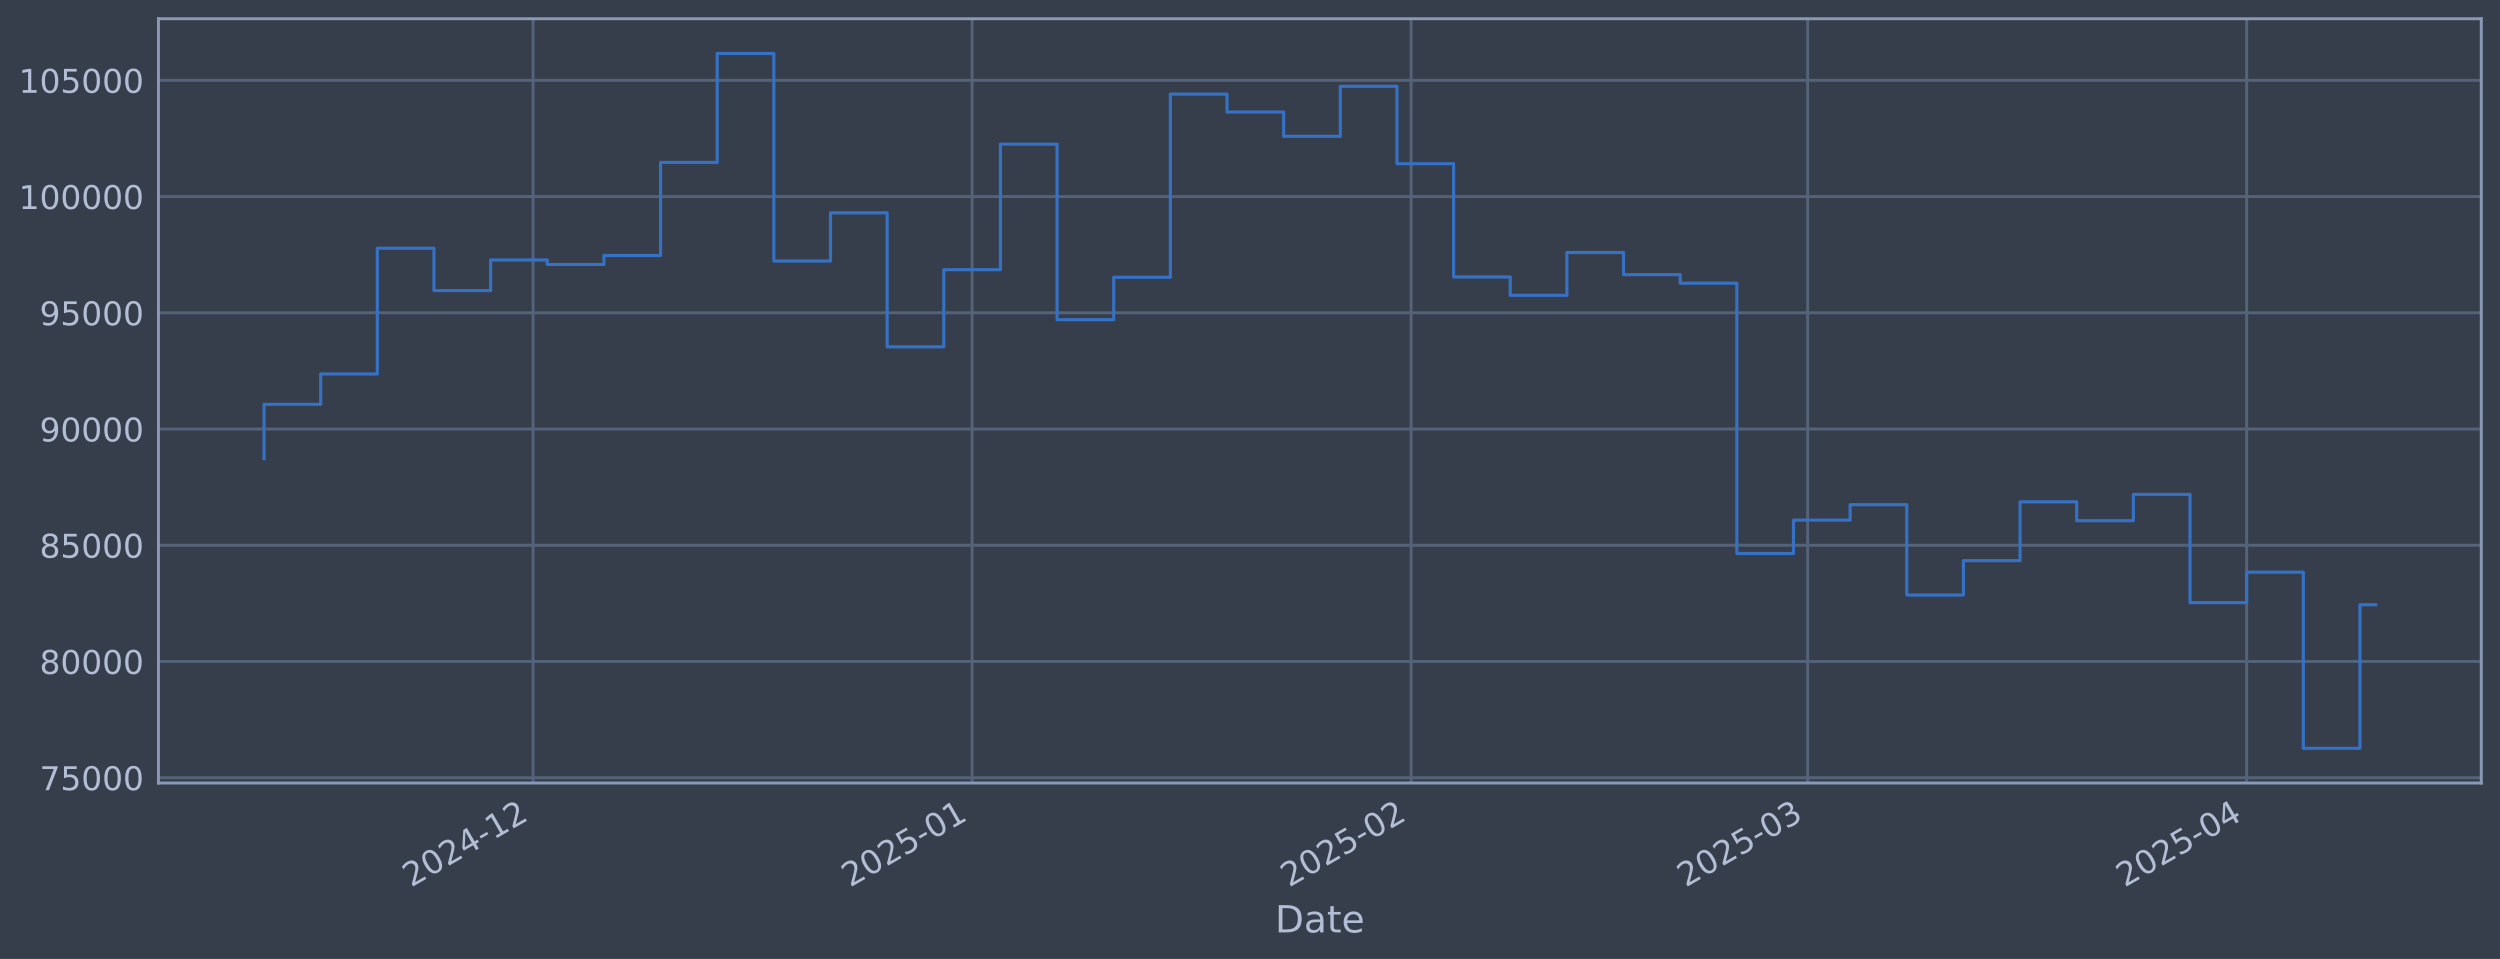
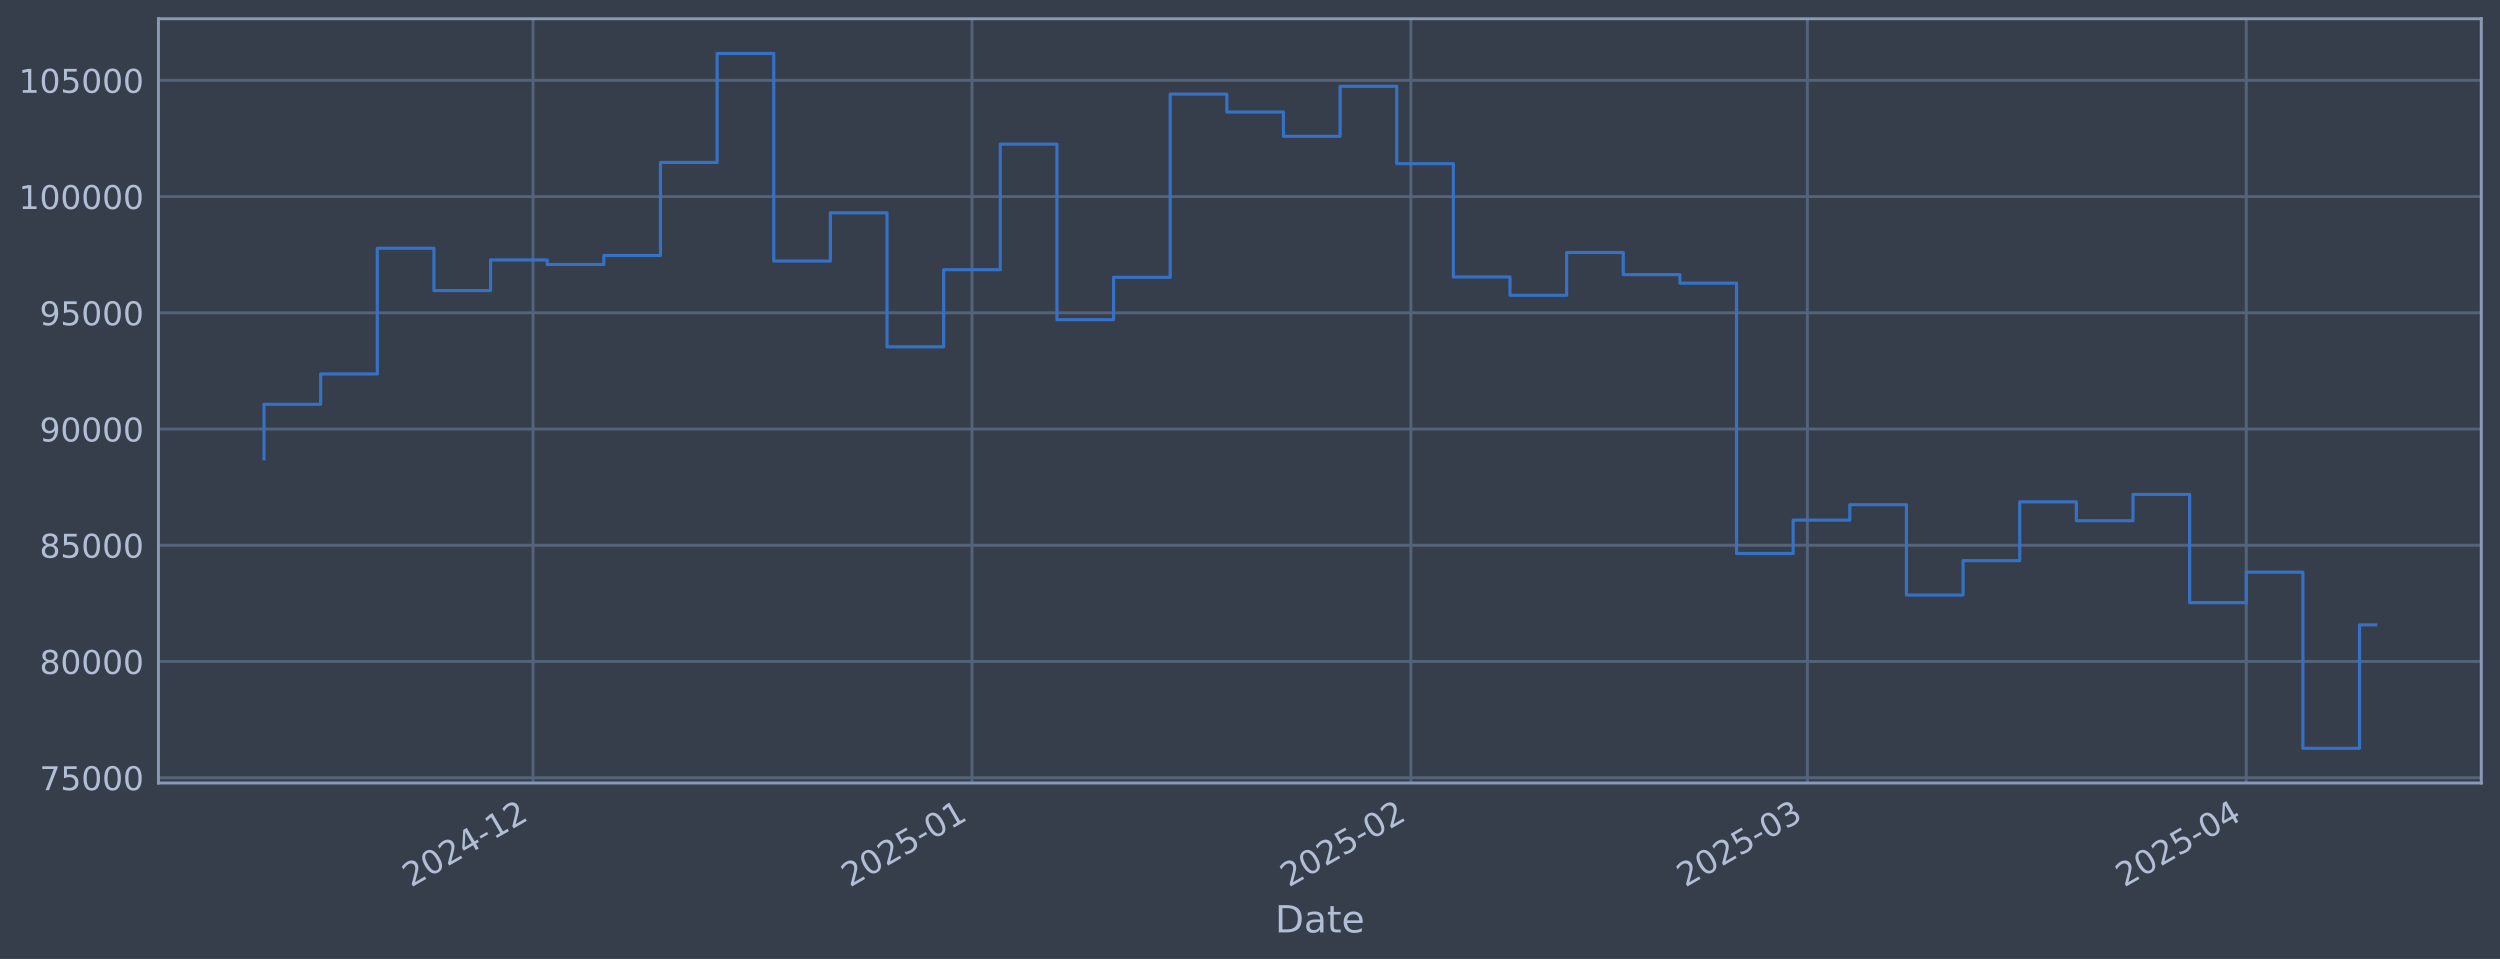
<svg xmlns="http://www.w3.org/2000/svg" xmlns:xlink="http://www.w3.org/1999/xlink" width="960.9pt" height="368.58pt" viewBox="0 0 960.9 368.58" version="1.1">
  <defs>
    <style type="text/css">*{stroke-linejoin: round; stroke-linecap: butt}</style>
  </defs>
  <g id="figure_1">
    <g id="patch_1">
      <path d="M 0 368.58  L 960.9 368.58  L 960.9 0  L 0 0  z " style="fill: #373e4b" />
    </g>
    <g id="axes_1">
      <g id="patch_2">
        <path d="M 60.901 300.96  L 953.701 300.96  L 953.701 7.2  L 60.901 7.2  z " style="fill: #373e4b" />
      </g>
      <g id="matplotlib.axis_1">
        <g id="xtick_1">
          <g id="line2d_1">
-             <path d="M 204.902 300.96  L 204.902 7.2  " clip-path="url(#p8433e5cf87)" style="fill: none; stroke: #546379; stroke-width: 1.12; stroke-linecap: square" />
+             <path d="M 204.882 300.96  L 204.882 7.2  " clip-path="url(#pf4fa397afa)" style="fill: none; stroke: #546379; stroke-width: 1.12; stroke-linecap: square" />
          </g>
          <g id="line2d_2" />
          <g id="text_1">
-             <g style="fill: #b1bed6" transform="translate(157.9988 341.1745) rotate(-30) scale(0.126 -0.126)">
+             <g style="fill: #b1bed6" transform="translate(157.9782 341.1745) rotate(-30) scale(0.126 -0.126)">
              <defs>
                <path id="DejaVuSans-32" d="M 1228 531  L 3431 531  L 3431 0  L 469 0  L 469 531  Q 828 903 1448 1529  Q 2069 2156 2228 2338  Q 2531 2678 2651 2914  Q 2772 3150 2772 3378  Q 2772 3750 2511 3984  Q 2250 4219 1831 4219  Q 1534 4219 1204 4116  Q 875 4013 500 3803  L 500 4441  Q 881 4594 1212 4672  Q 1544 4750 1819 4750  Q 2544 4750 2975 4387  Q 3406 4025 3406 3419  Q 3406 3131 3298 2873  Q 3191 2616 2906 2266  Q 2828 2175 2409 1742  Q 1991 1309 1228 531  z " transform="scale(0.015625)" />
                <path id="DejaVuSans-30" d="M 2034 4250  Q 1547 4250 1301 3770  Q 1056 3291 1056 2328  Q 1056 1369 1301 889  Q 1547 409 2034 409  Q 2525 409 2770 889  Q 3016 1369 3016 2328  Q 3016 3291 2770 3770  Q 2525 4250 2034 4250  z M 2034 4750  Q 2819 4750 3233 4129  Q 3647 3509 3647 2328  Q 3647 1150 3233 529  Q 2819 -91 2034 -91  Q 1250 -91 836 529  Q 422 1150 422 2328  Q 422 3509 836 4129  Q 1250 4750 2034 4750  z " transform="scale(0.015625)" />
                <path id="DejaVuSans-34" d="M 2419 4116  L 825 1625  L 2419 1625  L 2419 4116  z M 2253 4666  L 3047 4666  L 3047 1625  L 3713 1625  L 3713 1100  L 3047 1100  L 3047 0  L 2419 0  L 2419 1100  L 313 1100  L 313 1709  L 2253 4666  z " transform="scale(0.015625)" />
                <path id="DejaVuSans-2d" d="M 313 2009  L 1997 2009  L 1997 1497  L 313 1497  L 313 2009  z " transform="scale(0.015625)" />
                <path id="DejaVuSans-31" d="M 794 531  L 1825 531  L 1825 4091  L 703 3866  L 703 4441  L 1819 4666  L 2450 4666  L 2450 531  L 3481 531  L 3481 0  L 794 0  L 794 531  z " transform="scale(0.015625)" />
              </defs>
              <use xlink:href="#DejaVuSans-32" />
              <use xlink:href="#DejaVuSans-30" transform="translate(63.62305 0)" />
              <use xlink:href="#DejaVuSans-32" transform="translate(127.2461 0)" />
              <use xlink:href="#DejaVuSans-34" transform="translate(190.8691 0)" />
              <use xlink:href="#DejaVuSans-2d" transform="translate(254.4922 0)" />
              <use xlink:href="#DejaVuSans-31" transform="translate(290.5762 0)" />
              <use xlink:href="#DejaVuSans-32" transform="translate(354.1992 0)" />
            </g>
          </g>
        </g>
        <g id="xtick_2">
          <g id="line2d_3">
-             <path d="M 373.64 300.96  L 373.64 7.2  " clip-path="url(#p8433e5cf87)" style="fill: none; stroke: #546379; stroke-width: 1.12; stroke-linecap: square" />
+             <path d="M 373.585 300.96  L 373.585 7.2  " clip-path="url(#pf4fa397afa)" style="fill: none; stroke: #546379; stroke-width: 1.12; stroke-linecap: square" />
          </g>
          <g id="line2d_4" />
          <g id="text_2">
-             <g style="fill: #b1bed6" transform="translate(326.7363 341.1745) rotate(-30) scale(0.126 -0.126)">
+             <g style="fill: #b1bed6" transform="translate(326.6822 341.1745) rotate(-30) scale(0.126 -0.126)">
              <defs>
                <path id="DejaVuSans-35" d="M 691 4666  L 3169 4666  L 3169 4134  L 1269 4134  L 1269 2991  Q 1406 3038 1543 3061  Q 1681 3084 1819 3084  Q 2600 3084 3056 2656  Q 3513 2228 3513 1497  Q 3513 744 3044 326  Q 2575 -91 1722 -91  Q 1428 -91 1123 -41  Q 819 9 494 109  L 494 744  Q 775 591 1075 516  Q 1375 441 1709 441  Q 2250 441 2565 725  Q 2881 1009 2881 1497  Q 2881 1984 2565 2268  Q 2250 2553 1709 2553  Q 1456 2553 1204 2497  Q 953 2441 691 2322  L 691 4666  z " transform="scale(0.015625)" />
              </defs>
              <use xlink:href="#DejaVuSans-32" />
              <use xlink:href="#DejaVuSans-30" transform="translate(63.62305 0)" />
              <use xlink:href="#DejaVuSans-32" transform="translate(127.2461 0)" />
              <use xlink:href="#DejaVuSans-35" transform="translate(190.8691 0)" />
              <use xlink:href="#DejaVuSans-2d" transform="translate(254.4922 0)" />
              <use xlink:href="#DejaVuSans-30" transform="translate(290.5762 0)" />
              <use xlink:href="#DejaVuSans-31" transform="translate(354.1992 0)" />
            </g>
          </g>
        </g>
        <g id="xtick_3">
          <g id="line2d_5">
-             <path d="M 542.377 300.96  L 542.377 7.2  " clip-path="url(#p8433e5cf87)" style="fill: none; stroke: #546379; stroke-width: 1.12; stroke-linecap: square" />
+             <path d="M 542.289 300.96  L 542.289 7.2  " clip-path="url(#pf4fa397afa)" style="fill: none; stroke: #546379; stroke-width: 1.12; stroke-linecap: square" />
          </g>
          <g id="line2d_6" />
          <g id="text_3">
-             <g style="fill: #b1bed6" transform="translate(495.4739 341.1745) rotate(-30) scale(0.126 -0.126)">
+             <g style="fill: #b1bed6" transform="translate(495.3862 341.1745) rotate(-30) scale(0.126 -0.126)">
              <use xlink:href="#DejaVuSans-32" />
              <use xlink:href="#DejaVuSans-30" transform="translate(63.62305 0)" />
              <use xlink:href="#DejaVuSans-32" transform="translate(127.2461 0)" />
              <use xlink:href="#DejaVuSans-35" transform="translate(190.8691 0)" />
              <use xlink:href="#DejaVuSans-2d" transform="translate(254.4922 0)" />
              <use xlink:href="#DejaVuSans-30" transform="translate(290.5762 0)" />
              <use xlink:href="#DejaVuSans-32" transform="translate(354.1992 0)" />
            </g>
          </g>
        </g>
        <g id="xtick_4">
          <g id="line2d_7">
-             <path d="M 694.785 300.96  L 694.785 7.2  " clip-path="url(#p8433e5cf87)" style="fill: none; stroke: #546379; stroke-width: 1.12; stroke-linecap: square" />
+             <path d="M 694.667 300.96  L 694.667 7.2  " clip-path="url(#pf4fa397afa)" style="fill: none; stroke: #546379; stroke-width: 1.12; stroke-linecap: square" />
          </g>
          <g id="line2d_8" />
          <g id="text_4">
-             <g style="fill: #b1bed6" transform="translate(647.882 341.1745) rotate(-30) scale(0.126 -0.126)">
+             <g style="fill: #b1bed6" transform="translate(647.7639 341.1745) rotate(-30) scale(0.126 -0.126)">
              <defs>
                <path id="DejaVuSans-33" d="M 2597 2516  Q 3050 2419 3304 2112  Q 3559 1806 3559 1356  Q 3559 666 3084 287  Q 2609 -91 1734 -91  Q 1441 -91 1130 -33  Q 819 25 488 141  L 488 750  Q 750 597 1062 519  Q 1375 441 1716 441  Q 2309 441 2620 675  Q 2931 909 2931 1356  Q 2931 1769 2642 2001  Q 2353 2234 1838 2234  L 1294 2234  L 1294 2753  L 1863 2753  Q 2328 2753 2575 2939  Q 2822 3125 2822 3475  Q 2822 3834 2567 4026  Q 2313 4219 1838 4219  Q 1578 4219 1281 4162  Q 984 4106 628 3988  L 628 4550  Q 988 4650 1302 4700  Q 1616 4750 1894 4750  Q 2613 4750 3031 4423  Q 3450 4097 3450 3541  Q 3450 3153 3228 2886  Q 3006 2619 2597 2516  z " transform="scale(0.015625)" />
              </defs>
              <use xlink:href="#DejaVuSans-32" />
              <use xlink:href="#DejaVuSans-30" transform="translate(63.62305 0)" />
              <use xlink:href="#DejaVuSans-32" transform="translate(127.2461 0)" />
              <use xlink:href="#DejaVuSans-35" transform="translate(190.8691 0)" />
              <use xlink:href="#DejaVuSans-2d" transform="translate(254.4922 0)" />
              <use xlink:href="#DejaVuSans-30" transform="translate(290.5762 0)" />
              <use xlink:href="#DejaVuSans-33" transform="translate(354.1992 0)" />
            </g>
          </g>
        </g>
        <g id="xtick_5">
          <g id="line2d_9">
-             <path d="M 863.523 300.96  L 863.523 7.2  " clip-path="url(#p8433e5cf87)" style="fill: none; stroke: #546379; stroke-width: 1.12; stroke-linecap: square" />
+             <path d="M 863.371 300.96  L 863.371 7.2  " clip-path="url(#pf4fa397afa)" style="fill: none; stroke: #546379; stroke-width: 1.12; stroke-linecap: square" />
          </g>
          <g id="line2d_10" />
          <g id="text_5">
-             <g style="fill: #b1bed6" transform="translate(816.6195 341.1745) rotate(-30) scale(0.126 -0.126)">
+             <g style="fill: #b1bed6" transform="translate(816.4679 341.1745) rotate(-30) scale(0.126 -0.126)">
              <use xlink:href="#DejaVuSans-32" />
              <use xlink:href="#DejaVuSans-30" transform="translate(63.62305 0)" />
              <use xlink:href="#DejaVuSans-32" transform="translate(127.2461 0)" />
              <use xlink:href="#DejaVuSans-35" transform="translate(190.8691 0)" />
              <use xlink:href="#DejaVuSans-2d" transform="translate(254.4922 0)" />
              <use xlink:href="#DejaVuSans-30" transform="translate(290.5762 0)" />
              <use xlink:href="#DejaVuSans-34" transform="translate(354.1992 0)" />
            </g>
          </g>
        </g>
        <g id="text_6">
          <g style="fill: #b1bed6" transform="translate(490.0914 358.3856) scale(0.144 -0.144)">
            <defs>
              <path id="DejaVuSans-44" d="M 1259 4147  L 1259 519  L 2022 519  Q 2988 519 3436 956  Q 3884 1394 3884 2338  Q 3884 3275 3436 3711  Q 2988 4147 2022 4147  L 1259 4147  z M 628 4666  L 1925 4666  Q 3281 4666 3915 4102  Q 4550 3538 4550 2338  Q 4550 1131 3912 565  Q 3275 0 1925 0  L 628 0  L 628 4666  z " transform="scale(0.015625)" />
              <path id="DejaVuSans-61" d="M 2194 1759  Q 1497 1759 1228 1600  Q 959 1441 959 1056  Q 959 750 1161 570  Q 1363 391 1709 391  Q 2188 391 2477 730  Q 2766 1069 2766 1631  L 2766 1759  L 2194 1759  z M 3341 1997  L 3341 0  L 2766 0  L 2766 531  Q 2569 213 2275 61  Q 1981 -91 1556 -91  Q 1019 -91 701 211  Q 384 513 384 1019  Q 384 1609 779 1909  Q 1175 2209 1959 2209  L 2766 2209  L 2766 2266  Q 2766 2663 2505 2880  Q 2244 3097 1772 3097  Q 1472 3097 1187 3025  Q 903 2953 641 2809  L 641 3341  Q 956 3463 1253 3523  Q 1550 3584 1831 3584  Q 2591 3584 2966 3190  Q 3341 2797 3341 1997  z " transform="scale(0.015625)" />
              <path id="DejaVuSans-74" d="M 1172 4494  L 1172 3500  L 2356 3500  L 2356 3053  L 1172 3053  L 1172 1153  Q 1172 725 1289 603  Q 1406 481 1766 481  L 2356 481  L 2356 0  L 1766 0  Q 1100 0 847 248  Q 594 497 594 1153  L 594 3053  L 172 3053  L 172 3500  L 594 3500  L 594 4494  L 1172 4494  z " transform="scale(0.015625)" />
              <path id="DejaVuSans-65" d="M 3597 1894  L 3597 1613  L 953 1613  Q 991 1019 1311 708  Q 1631 397 2203 397  Q 2534 397 2845 478  Q 3156 559 3463 722  L 3463 178  Q 3153 47 2828 -22  Q 2503 -91 2169 -91  Q 1331 -91 842 396  Q 353 884 353 1716  Q 353 2575 817 3079  Q 1281 3584 2069 3584  Q 2775 3584 3186 3129  Q 3597 2675 3597 1894  z M 3022 2063  Q 3016 2534 2758 2815  Q 2500 3097 2075 3097  Q 1594 3097 1305 2825  Q 1016 2553 972 2059  L 3022 2063  z " transform="scale(0.015625)" />
            </defs>
            <use xlink:href="#DejaVuSans-44" />
            <use xlink:href="#DejaVuSans-61" transform="translate(77.00195 0)" />
            <use xlink:href="#DejaVuSans-74" transform="translate(138.2812 0)" />
            <use xlink:href="#DejaVuSans-65" transform="translate(177.4902 0)" />
          </g>
        </g>
      </g>
      <g id="matplotlib.axis_2">
        <g id="ytick_1">
          <g id="line2d_11">
-             <path d="M 60.901 298.924  L 953.701 298.924  " clip-path="url(#p8433e5cf87)" style="fill: none; stroke: #546379; stroke-width: 1.12; stroke-linecap: square" />
+             <path d="M 60.901 298.924  L 953.701 298.924  " clip-path="url(#pf4fa397afa)" style="fill: none; stroke: #546379; stroke-width: 1.12; stroke-linecap: square" />
          </g>
          <g id="line2d_12" />
          <g id="text_7">
            <g style="fill: #b1bed6" transform="translate(15.21675 303.7108) scale(0.126 -0.126)">
              <defs>
                <path id="DejaVuSans-37" d="M 525 4666  L 3525 4666  L 3525 4397  L 1831 0  L 1172 0  L 2766 4134  L 525 4134  L 525 4666  z " transform="scale(0.015625)" />
              </defs>
              <use xlink:href="#DejaVuSans-37" />
              <use xlink:href="#DejaVuSans-35" transform="translate(63.62305 0)" />
              <use xlink:href="#DejaVuSans-30" transform="translate(127.2461 0)" />
              <use xlink:href="#DejaVuSans-30" transform="translate(190.8691 0)" />
              <use xlink:href="#DejaVuSans-30" transform="translate(254.4922 0)" />
            </g>
          </g>
        </g>
        <g id="ytick_2">
          <g id="line2d_13">
-             <path d="M 60.901 254.25  L 953.701 254.25  " clip-path="url(#p8433e5cf87)" style="fill: none; stroke: #546379; stroke-width: 1.12; stroke-linecap: square" />
+             <path d="M 60.901 254.25  L 953.701 254.25  " clip-path="url(#pf4fa397afa)" style="fill: none; stroke: #546379; stroke-width: 1.12; stroke-linecap: square" />
          </g>
          <g id="line2d_14" />
          <g id="text_8">
            <g style="fill: #b1bed6" transform="translate(15.21675 259.037) scale(0.126 -0.126)">
              <defs>
                <path id="DejaVuSans-38" d="M 2034 2216  Q 1584 2216 1326 1975  Q 1069 1734 1069 1313  Q 1069 891 1326 650  Q 1584 409 2034 409  Q 2484 409 2743 651  Q 3003 894 3003 1313  Q 3003 1734 2745 1975  Q 2488 2216 2034 2216  z M 1403 2484  Q 997 2584 770 2862  Q 544 3141 544 3541  Q 544 4100 942 4425  Q 1341 4750 2034 4750  Q 2731 4750 3128 4425  Q 3525 4100 3525 3541  Q 3525 3141 3298 2862  Q 3072 2584 2669 2484  Q 3125 2378 3379 2068  Q 3634 1759 3634 1313  Q 3634 634 3220 271  Q 2806 -91 2034 -91  Q 1263 -91 848 271  Q 434 634 434 1313  Q 434 1759 690 2068  Q 947 2378 1403 2484  z M 1172 3481  Q 1172 3119 1398 2916  Q 1625 2713 2034 2713  Q 2441 2713 2670 2916  Q 2900 3119 2900 3481  Q 2900 3844 2670 4047  Q 2441 4250 2034 4250  Q 1625 4250 1398 4047  Q 1172 3844 1172 3481  z " transform="scale(0.015625)" />
              </defs>
              <use xlink:href="#DejaVuSans-38" />
              <use xlink:href="#DejaVuSans-30" transform="translate(63.62305 0)" />
              <use xlink:href="#DejaVuSans-30" transform="translate(127.2461 0)" />
              <use xlink:href="#DejaVuSans-30" transform="translate(190.8691 0)" />
              <use xlink:href="#DejaVuSans-30" transform="translate(254.4922 0)" />
            </g>
          </g>
        </g>
        <g id="ytick_3">
          <g id="line2d_15">
-             <path d="M 60.901 209.576  L 953.701 209.576  " clip-path="url(#p8433e5cf87)" style="fill: none; stroke: #546379; stroke-width: 1.12; stroke-linecap: square" />
+             <path d="M 60.901 209.576  L 953.701 209.576  " clip-path="url(#pf4fa397afa)" style="fill: none; stroke: #546379; stroke-width: 1.12; stroke-linecap: square" />
          </g>
          <g id="line2d_16" />
          <g id="text_9">
            <g style="fill: #b1bed6" transform="translate(15.21675 214.3633) scale(0.126 -0.126)">
              <use xlink:href="#DejaVuSans-38" />
              <use xlink:href="#DejaVuSans-35" transform="translate(63.62305 0)" />
              <use xlink:href="#DejaVuSans-30" transform="translate(127.2461 0)" />
              <use xlink:href="#DejaVuSans-30" transform="translate(190.8691 0)" />
              <use xlink:href="#DejaVuSans-30" transform="translate(254.4922 0)" />
            </g>
          </g>
        </g>
        <g id="ytick_4">
          <g id="line2d_17">
-             <path d="M 60.901 164.903  L 953.701 164.903  " clip-path="url(#p8433e5cf87)" style="fill: none; stroke: #546379; stroke-width: 1.12; stroke-linecap: square" />
+             <path d="M 60.901 164.903  L 953.701 164.903  " clip-path="url(#pf4fa397afa)" style="fill: none; stroke: #546379; stroke-width: 1.12; stroke-linecap: square" />
          </g>
          <g id="line2d_18" />
          <g id="text_10">
            <g style="fill: #b1bed6" transform="translate(15.21675 169.6896) scale(0.126 -0.126)">
              <defs>
                <path id="DejaVuSans-39" d="M 703 97  L 703 672  Q 941 559 1184 500  Q 1428 441 1663 441  Q 2288 441 2617 861  Q 2947 1281 2994 2138  Q 2813 1869 2534 1725  Q 2256 1581 1919 1581  Q 1219 1581 811 2004  Q 403 2428 403 3163  Q 403 3881 828 4315  Q 1253 4750 1959 4750  Q 2769 4750 3195 4129  Q 3622 3509 3622 2328  Q 3622 1225 3098 567  Q 2575 -91 1691 -91  Q 1453 -91 1209 -44  Q 966 3 703 97  z M 1959 2075  Q 2384 2075 2632 2365  Q 2881 2656 2881 3163  Q 2881 3666 2632 3958  Q 2384 4250 1959 4250  Q 1534 4250 1286 3958  Q 1038 3666 1038 3163  Q 1038 2656 1286 2365  Q 1534 2075 1959 2075  z " transform="scale(0.015625)" />
              </defs>
              <use xlink:href="#DejaVuSans-39" />
              <use xlink:href="#DejaVuSans-30" transform="translate(63.62305 0)" />
              <use xlink:href="#DejaVuSans-30" transform="translate(127.2461 0)" />
              <use xlink:href="#DejaVuSans-30" transform="translate(190.8691 0)" />
              <use xlink:href="#DejaVuSans-30" transform="translate(254.4922 0)" />
            </g>
          </g>
        </g>
        <g id="ytick_5">
          <g id="line2d_19">
-             <path d="M 60.901 120.229  L 953.701 120.229  " clip-path="url(#p8433e5cf87)" style="fill: none; stroke: #546379; stroke-width: 1.12; stroke-linecap: square" />
+             <path d="M 60.901 120.229  L 953.701 120.229  " clip-path="url(#pf4fa397afa)" style="fill: none; stroke: #546379; stroke-width: 1.12; stroke-linecap: square" />
          </g>
          <g id="line2d_20" />
          <g id="text_11">
            <g style="fill: #b1bed6" transform="translate(15.21675 125.0159) scale(0.126 -0.126)">
              <use xlink:href="#DejaVuSans-39" />
              <use xlink:href="#DejaVuSans-35" transform="translate(63.62305 0)" />
              <use xlink:href="#DejaVuSans-30" transform="translate(127.2461 0)" />
              <use xlink:href="#DejaVuSans-30" transform="translate(190.8691 0)" />
              <use xlink:href="#DejaVuSans-30" transform="translate(254.4922 0)" />
            </g>
          </g>
        </g>
        <g id="ytick_6">
          <g id="line2d_21">
-             <path d="M 60.901 75.555  L 953.701 75.555  " clip-path="url(#p8433e5cf87)" style="fill: none; stroke: #546379; stroke-width: 1.12; stroke-linecap: square" />
+             <path d="M 60.901 75.555  L 953.701 75.555  " clip-path="url(#pf4fa397afa)" style="fill: none; stroke: #546379; stroke-width: 1.12; stroke-linecap: square" />
          </g>
          <g id="line2d_22" />
          <g id="text_12">
            <g style="fill: #b1bed6" transform="translate(7.2 80.34213) scale(0.126 -0.126)">
              <use xlink:href="#DejaVuSans-31" />
              <use xlink:href="#DejaVuSans-30" transform="translate(63.62305 0)" />
              <use xlink:href="#DejaVuSans-30" transform="translate(127.2461 0)" />
              <use xlink:href="#DejaVuSans-30" transform="translate(190.8691 0)" />
              <use xlink:href="#DejaVuSans-30" transform="translate(254.4922 0)" />
              <use xlink:href="#DejaVuSans-30" transform="translate(318.1152 0)" />
            </g>
          </g>
        </g>
        <g id="ytick_7">
          <g id="line2d_23">
-             <path d="M 60.901 30.881  L 953.701 30.881  " clip-path="url(#p8433e5cf87)" style="fill: none; stroke: #546379; stroke-width: 1.12; stroke-linecap: square" />
+             <path d="M 60.901 30.881  L 953.701 30.881  " clip-path="url(#pf4fa397afa)" style="fill: none; stroke: #546379; stroke-width: 1.12; stroke-linecap: square" />
          </g>
          <g id="line2d_24" />
          <g id="text_13">
            <g style="fill: #b1bed6" transform="translate(7.2 35.6684) scale(0.126 -0.126)">
              <use xlink:href="#DejaVuSans-31" />
              <use xlink:href="#DejaVuSans-30" transform="translate(63.62305 0)" />
              <use xlink:href="#DejaVuSans-35" transform="translate(127.2461 0)" />
              <use xlink:href="#DejaVuSans-30" transform="translate(190.8691 0)" />
              <use xlink:href="#DejaVuSans-30" transform="translate(254.4922 0)" />
              <use xlink:href="#DejaVuSans-30" transform="translate(318.1152 0)" />
            </g>
          </g>
        </g>
      </g>
      <g id="line2d_25">
-         <path d="M 101.482 176.341  L 101.482 155.403  L 123.255 155.403  L 123.255 143.732  L 145.027 143.732  L 145.027 95.418  L 166.8 95.418  L 166.8 111.678  L 188.573 111.678  L 188.573 99.915  L 210.345 99.915  L 210.345 101.649  L 232.118 101.649  L 232.118 98.2  L 253.89 98.2  L 253.89 62.443  L 275.663 62.443  L 275.663 20.553  L 297.436 20.553  L 297.436 100.335  L 319.208 100.335  L 319.208 81.808  L 340.981 81.808  L 340.981 133.306  L 362.753 133.306  L 362.753 103.667  L 384.526 103.667  L 384.526 55.422  L 406.298 55.422  L 406.298 122.885  L 428.071 122.885  L 428.071 106.584  L 449.844 106.584  L 449.844 36.163  L 471.616 36.163  L 471.616 43.059  L 493.389 43.059  L 493.389 52.391  L 515.161 52.391  L 515.161 33.169  L 536.934 33.169  L 536.934 62.915  L 558.707 62.915  L 558.707 106.463  L 580.479 106.463  L 580.479 113.51  L 602.252 113.51  L 602.252 97.056  L 624.024 97.056  L 624.024 105.551  L 645.797 105.551  L 645.797 108.839  L 667.57 108.839  L 667.57 212.74  L 689.342 212.74  L 689.342 199.911  L 711.115 199.911  L 711.115 193.981  L 732.887 193.981  L 732.887 228.703  L 754.66 228.703  L 754.66 215.477  L 776.432 215.477  L 776.432 192.89  L 798.205 192.89  L 798.205 200.132  L 819.978 200.132  L 819.978 190.029  L 841.75 190.029  L 841.75 231.635  L 863.523 231.635  L 863.523 219.923  L 885.295 219.923  L 885.295 287.607  L 907.068 287.607  L 907.068 232.439  L 913.119 232.439  " clip-path="url(#p8433e5cf87)" style="fill: none; stroke: #3572c6; stroke-width: 1.2; stroke-linecap: square" />
+         <path d="M 101.482 176.341  L 101.482 155.403  L 123.251 155.403  L 123.251 143.732  L 145.019 143.732  L 145.019 95.418  L 166.787 95.418  L 166.787 111.678  L 188.555 111.678  L 188.555 99.915  L 210.324 99.915  L 210.324 101.649  L 232.092 101.649  L 232.092 98.2  L 253.86 98.2  L 253.86 62.443  L 275.628 62.443  L 275.628 20.553  L 297.397 20.553  L 297.397 100.335  L 319.165 100.335  L 319.165 81.808  L 340.933 81.808  L 340.933 133.306  L 362.701 133.306  L 362.701 103.667  L 384.47 103.667  L 384.47 55.422  L 406.238 55.422  L 406.238 122.885  L 428.006 122.885  L 428.006 106.584  L 449.774 106.584  L 449.774 36.163  L 471.543 36.163  L 471.543 43.059  L 493.311 43.059  L 493.311 52.391  L 515.079 52.391  L 515.079 33.169  L 536.847 33.169  L 536.847 62.915  L 558.616 62.915  L 558.616 106.463  L 580.384 106.463  L 580.384 113.51  L 602.152 113.51  L 602.152 97.056  L 623.92 97.056  L 623.92 105.551  L 645.689 105.551  L 645.689 108.839  L 667.457 108.839  L 667.457 212.74  L 689.225 212.74  L 689.225 199.911  L 710.993 199.911  L 710.993 193.981  L 732.762 193.981  L 732.762 228.703  L 754.53 228.703  L 754.53 215.477  L 776.298 215.477  L 776.298 192.89  L 798.066 192.89  L 798.066 200.132  L 819.835 200.132  L 819.835 190.029  L 841.603 190.029  L 841.603 231.635  L 863.371 231.635  L 863.371 219.923  L 885.139 219.923  L 885.139 287.607  L 906.908 287.607  L 906.908 240.172  L 913.119 240.172  " clip-path="url(#pf4fa397afa)" style="fill: none; stroke: #3572c6; stroke-width: 1.2; stroke-linecap: square" />
      </g>
      <g id="patch_3">
        <path d="M 60.901 300.96  L 60.901 7.2  " style="fill: none; stroke: #899ab8; stroke-width: 1.12; stroke-linejoin: miter; stroke-linecap: square" />
      </g>
      <g id="patch_4">
        <path d="M 953.701 300.96  L 953.701 7.2  " style="fill: none; stroke: #899ab8; stroke-width: 1.12; stroke-linejoin: miter; stroke-linecap: square" />
      </g>
      <g id="patch_5">
        <path d="M 60.901 300.96  L 953.701 300.96  " style="fill: none; stroke: #899ab8; stroke-width: 1.12; stroke-linejoin: miter; stroke-linecap: square" />
      </g>
      <g id="patch_6">
        <path d="M 60.901 7.2  L 953.701 7.2  " style="fill: none; stroke: #899ab8; stroke-width: 1.12; stroke-linejoin: miter; stroke-linecap: square" />
      </g>
    </g>
  </g>
  <defs>
-     <clipPath id="p8433e5cf87">
+     <clipPath id="pf4fa397afa">
      <rect x="60.901" y="7.2" width="892.8" height="293.76" />
    </clipPath>
  </defs>
</svg>
